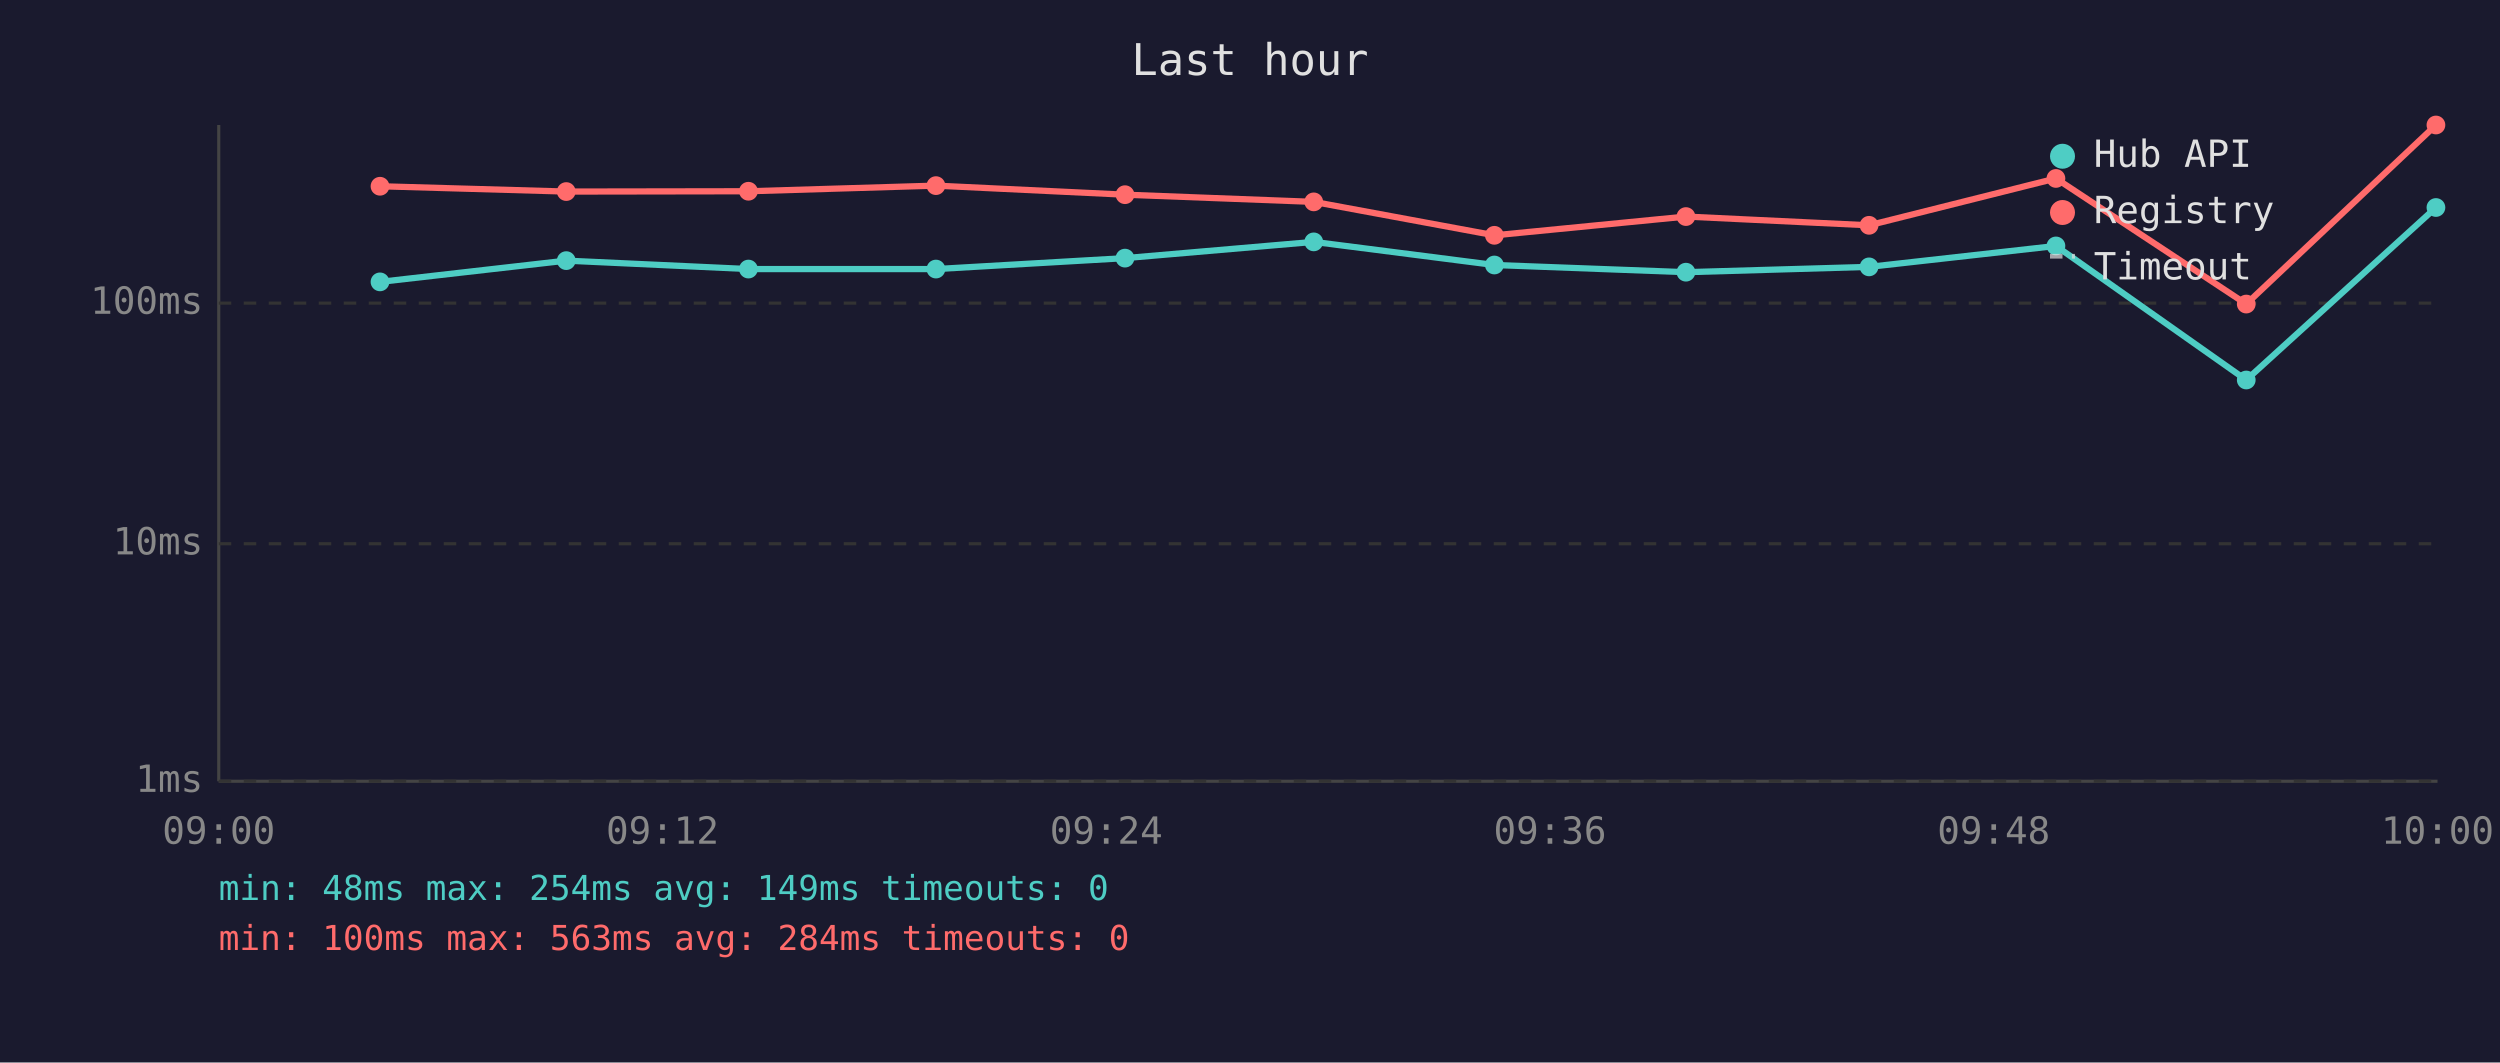
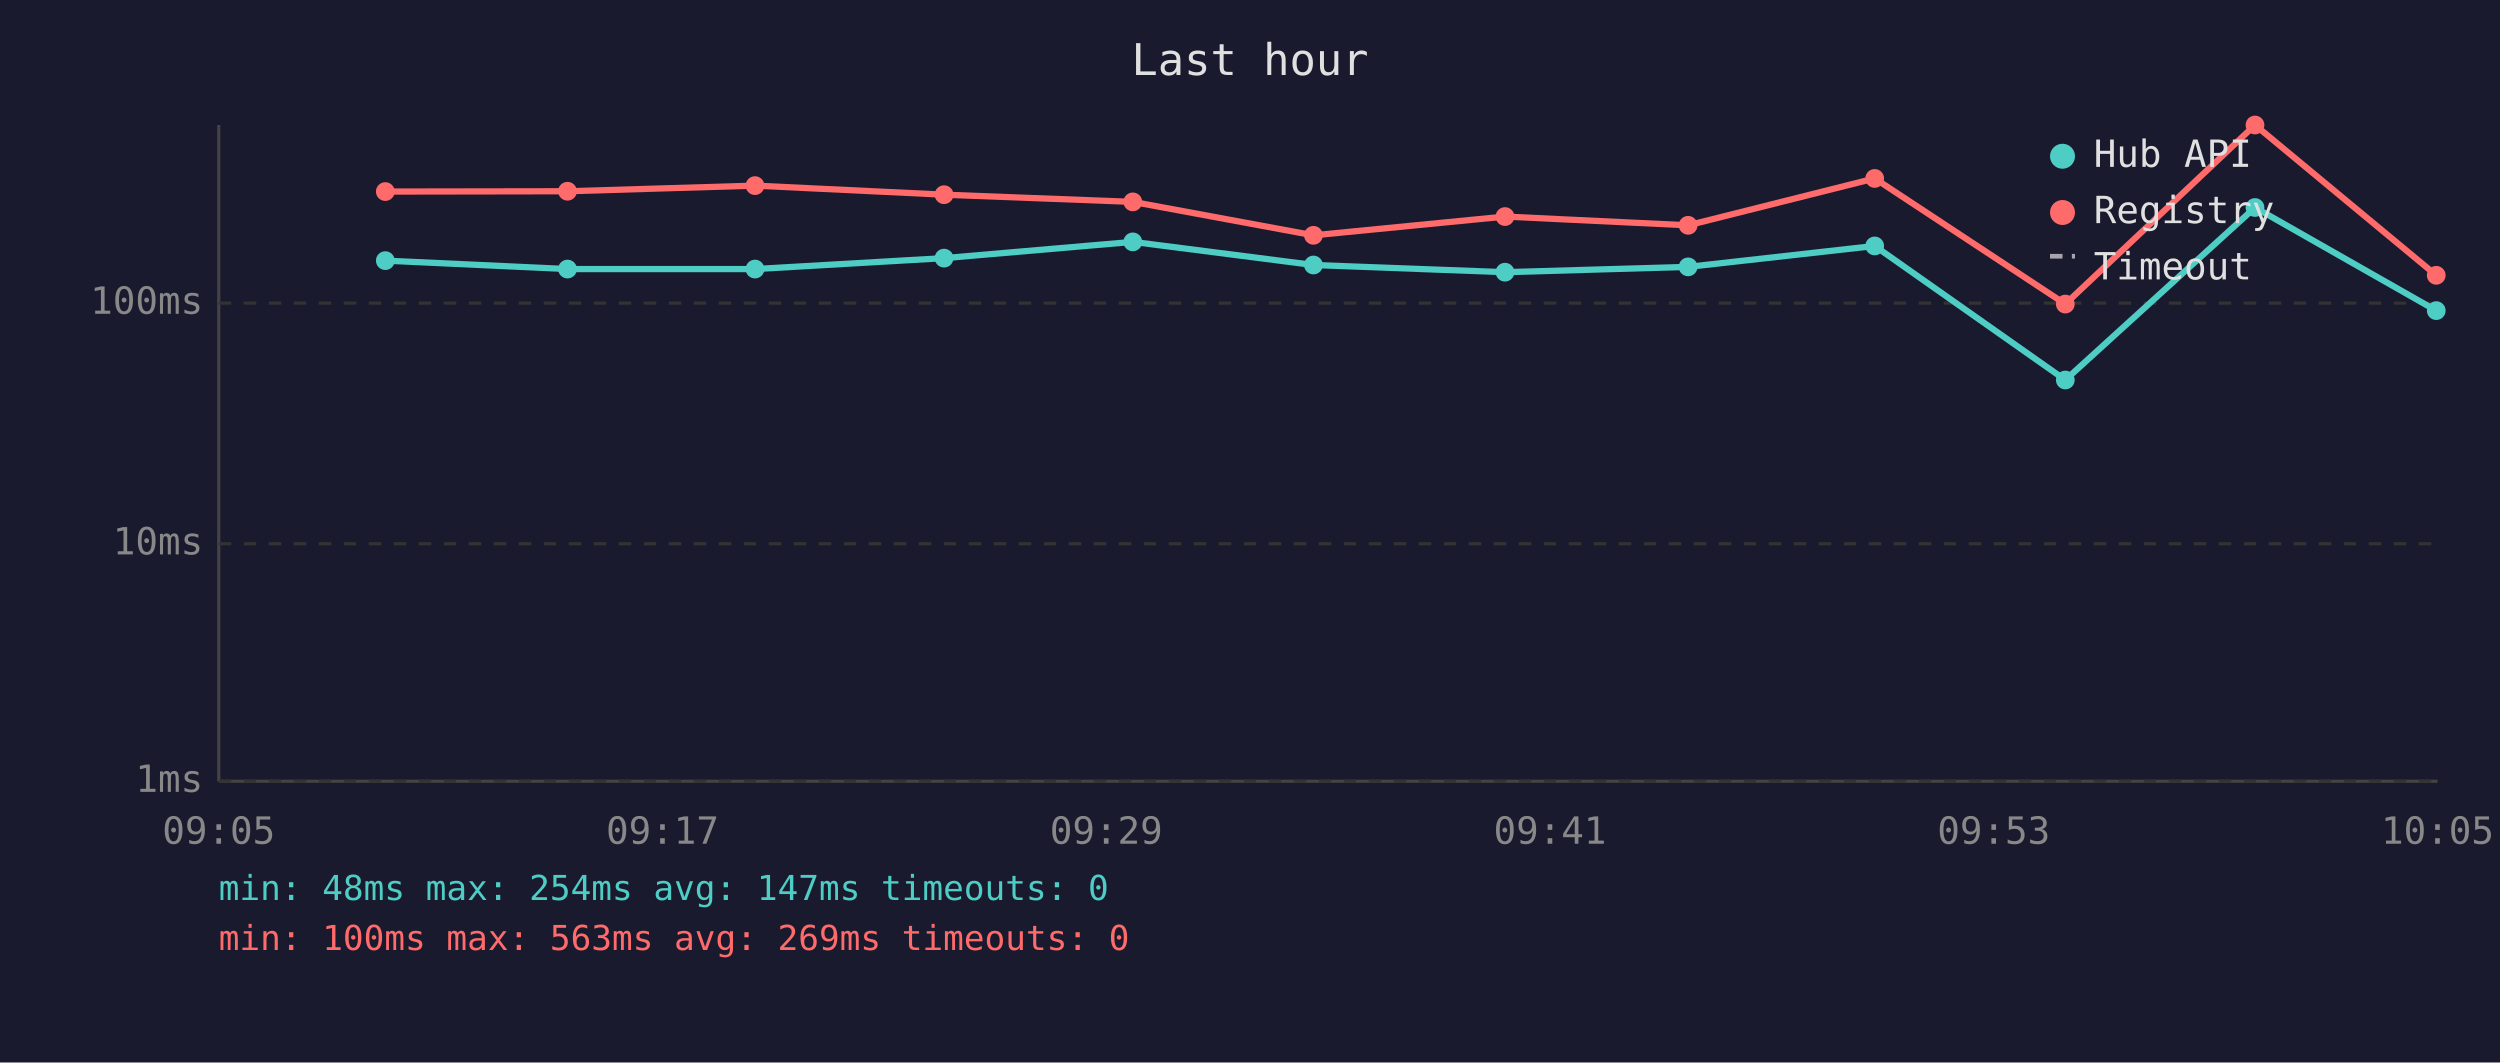
<svg xmlns="http://www.w3.org/2000/svg" viewBox="0 0 800 340" font-family="monospace" font-size="12">
  <rect width="800" height="340" fill="#1a1a2e" />
  <text x="400" y="24" fill="#e0e0e0" font-size="14" text-anchor="middle">Last hour</text>
  <line x1="70" y1="40" x2="70" y2="250" stroke="#444" stroke-width="1" />
  <line x1="70" y1="250" x2="780" y2="250" stroke="#444" stroke-width="1" />
  <line x1="70" y1="250" x2="780" y2="250" stroke="#333" stroke-width="1" stroke-dasharray="4" />
  <text x="65" y="250" fill="#888" text-anchor="end" dominant-baseline="middle">1ms</text>
  <line x1="70" y1="174" x2="780" y2="174" stroke="#333" stroke-width="1" stroke-dasharray="4" />
  <text x="65" y="174" fill="#888" text-anchor="end" dominant-baseline="middle">10ms</text>
  <line x1="70" y1="97" x2="780" y2="97" stroke="#333" stroke-width="1" stroke-dasharray="4" />
  <text x="65" y="97" fill="#888" text-anchor="end" dominant-baseline="middle">100ms</text>
-   <text x="70" y="270" fill="#888" text-anchor="middle">09:00</text>
-   <text x="212" y="270" fill="#888" text-anchor="middle">09:12</text>
-   <text x="354" y="270" fill="#888" text-anchor="middle">09:24</text>
-   <text x="496" y="270" fill="#888" text-anchor="middle">09:36</text>
-   <text x="638" y="270" fill="#888" text-anchor="middle">09:48</text>
-   <text x="780" y="270" fill="#888" text-anchor="middle">10:00</text>
-   <polyline points="121.6,90.2 181.2,83.4 239.5,86.1 299.5,86.1 360.0,82.6 420.4,77.4 478.2,84.8 539.5,87.1 598.1,85.4 657.9,78.7 718.8,121.6 779.5,66.4" fill="none" stroke="#4ecdc4" stroke-width="2" opacity="1" />
-   <circle cx="121.6" cy="90.2" r="3" fill="#4ecdc4" />
-   <circle cx="181.2" cy="83.4" r="3" fill="#4ecdc4" />
-   <circle cx="239.5" cy="86.1" r="3" fill="#4ecdc4" />
-   <circle cx="299.5" cy="86.1" r="3" fill="#4ecdc4" />
-   <circle cx="360.0" cy="82.6" r="3" fill="#4ecdc4" />
-   <circle cx="420.4" cy="77.4" r="3" fill="#4ecdc4" />
-   <circle cx="478.2" cy="84.8" r="3" fill="#4ecdc4" />
-   <circle cx="539.5" cy="87.1" r="3" fill="#4ecdc4" />
-   <circle cx="598.1" cy="85.4" r="3" fill="#4ecdc4" />
-   <circle cx="657.9" cy="78.7" r="3" fill="#4ecdc4" />
-   <circle cx="718.8" cy="121.6" r="3" fill="#4ecdc4" />
-   <circle cx="779.5" cy="66.4" r="3" fill="#4ecdc4" />
-   <polyline points="121.6,59.6 181.2,61.3 239.5,61.2 299.5,59.4 360.0,62.3 420.4,64.6 478.2,75.3 539.5,69.3 598.1,72.1 657.9,57.1 718.8,97.3 779.5,40.0" fill="none" stroke="#ff6b6b" stroke-width="2" opacity="1" />
-   <circle cx="121.6" cy="59.6" r="3" fill="#ff6b6b" />
-   <circle cx="181.2" cy="61.3" r="3" fill="#ff6b6b" />
-   <circle cx="239.5" cy="61.2" r="3" fill="#ff6b6b" />
-   <circle cx="299.5" cy="59.4" r="3" fill="#ff6b6b" />
-   <circle cx="360.0" cy="62.3" r="3" fill="#ff6b6b" />
-   <circle cx="420.4" cy="64.6" r="3" fill="#ff6b6b" />
-   <circle cx="478.2" cy="75.3" r="3" fill="#ff6b6b" />
-   <circle cx="539.5" cy="69.3" r="3" fill="#ff6b6b" />
-   <circle cx="598.1" cy="72.1" r="3" fill="#ff6b6b" />
-   <circle cx="657.9" cy="57.1" r="3" fill="#ff6b6b" />
-   <circle cx="718.8" cy="97.3" r="3" fill="#ff6b6b" />
-   <circle cx="779.5" cy="40.0" r="3" fill="#ff6b6b" />
+   <text x="70" y="270" fill="#888" text-anchor="middle">09:05</text>
+   <text x="212" y="270" fill="#888" text-anchor="middle">09:17</text>
+   <text x="354" y="270" fill="#888" text-anchor="middle">09:29</text>
+   <text x="496" y="270" fill="#888" text-anchor="middle">09:41</text>
+   <text x="638" y="270" fill="#888" text-anchor="middle">09:53</text>
+   <text x="780" y="270" fill="#888" text-anchor="middle">10:05</text>
+   <polyline points="123.3,83.4 181.6,86.1 241.6,86.1 302.1,82.6 362.5,77.4 420.3,84.8 481.6,87.1 540.2,85.4 599.9,78.7 660.9,121.6 721.6,66.4 779.6,99.4" fill="none" stroke="#4ecdc4" stroke-width="2" opacity="1" />
+   <circle cx="123.3" cy="83.4" r="3" fill="#4ecdc4" />
+   <circle cx="181.6" cy="86.1" r="3" fill="#4ecdc4" />
+   <circle cx="241.6" cy="86.1" r="3" fill="#4ecdc4" />
+   <circle cx="302.1" cy="82.6" r="3" fill="#4ecdc4" />
+   <circle cx="362.5" cy="77.4" r="3" fill="#4ecdc4" />
+   <circle cx="420.3" cy="84.8" r="3" fill="#4ecdc4" />
+   <circle cx="481.6" cy="87.1" r="3" fill="#4ecdc4" />
+   <circle cx="540.2" cy="85.4" r="3" fill="#4ecdc4" />
+   <circle cx="599.9" cy="78.7" r="3" fill="#4ecdc4" />
+   <circle cx="660.9" cy="121.6" r="3" fill="#4ecdc4" />
+   <circle cx="721.6" cy="66.4" r="3" fill="#4ecdc4" />
+   <circle cx="779.6" cy="99.4" r="3" fill="#4ecdc4" />
+   <polyline points="123.3,61.3 181.6,61.2 241.6,59.4 302.1,62.3 362.5,64.6 420.3,75.3 481.6,69.3 540.2,72.1 599.9,57.1 660.9,97.3 721.6,40.0 779.6,88.1" fill="none" stroke="#ff6b6b" stroke-width="2" opacity="1" />
+   <circle cx="123.3" cy="61.3" r="3" fill="#ff6b6b" />
+   <circle cx="181.6" cy="61.2" r="3" fill="#ff6b6b" />
+   <circle cx="241.6" cy="59.4" r="3" fill="#ff6b6b" />
+   <circle cx="302.1" cy="62.3" r="3" fill="#ff6b6b" />
+   <circle cx="362.5" cy="64.6" r="3" fill="#ff6b6b" />
+   <circle cx="420.3" cy="75.3" r="3" fill="#ff6b6b" />
+   <circle cx="481.6" cy="69.3" r="3" fill="#ff6b6b" />
+   <circle cx="540.2" cy="72.1" r="3" fill="#ff6b6b" />
+   <circle cx="599.9" cy="57.1" r="3" fill="#ff6b6b" />
+   <circle cx="660.9" cy="97.3" r="3" fill="#ff6b6b" />
+   <circle cx="721.6" cy="40.0" r="3" fill="#ff6b6b" />
+   <circle cx="779.6" cy="88.1" r="3" fill="#ff6b6b" />
  <circle cx="660" cy="50" r="4" fill="#4ecdc4" />
  <text x="670" y="50" fill="#e0e0e0" dominant-baseline="middle">Hub API</text>
  <circle cx="660" cy="68" r="4" fill="#ff6b6b" />
  <text x="670" y="68" fill="#e0e0e0" dominant-baseline="middle">Registry</text>
  <line x1="656" y1="82" x2="664" y2="82" stroke="#e0e0e0" stroke-width="1.5" stroke-dasharray="4,3" opacity="0.7" />
  <text x="670" y="86" fill="#e0e0e0" dominant-baseline="middle">Timeout</text>
-   <text x="70" y="288" fill="#4ecdc4" font-size="11">min: 48ms  max: 254ms  avg: 149ms  timeouts: 0</text>
-   <text x="70" y="304" fill="#ff6b6b" font-size="11">min: 100ms  max: 563ms  avg: 284ms  timeouts: 0</text>
+   <text x="70" y="288" fill="#4ecdc4" font-size="11">min: 48ms  max: 254ms  avg: 147ms  timeouts: 0</text>
+   <text x="70" y="304" fill="#ff6b6b" font-size="11">min: 100ms  max: 563ms  avg: 269ms  timeouts: 0</text>
</svg>
